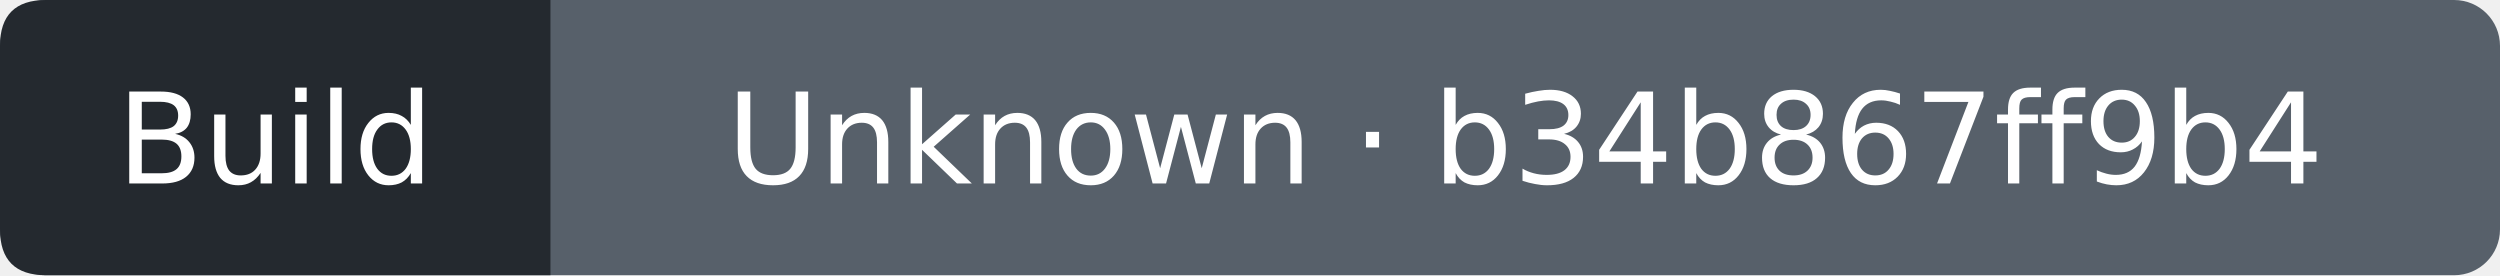
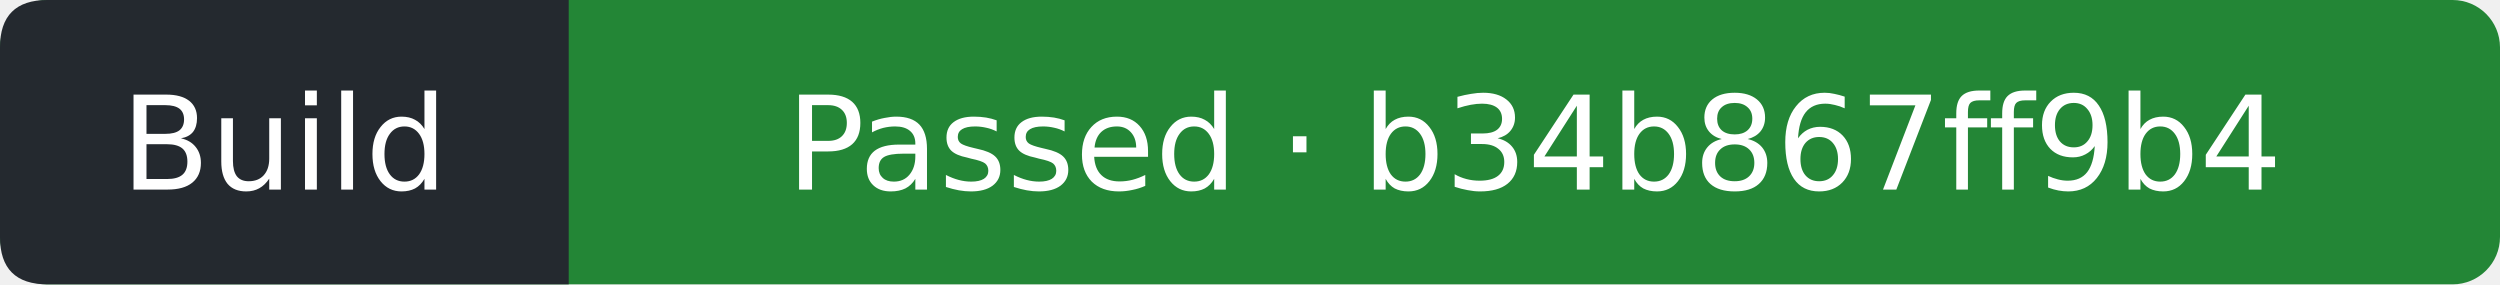
- <svg xmlns="http://www.w3.org/2000/svg" width="218" height="24" viewBox="0 0 218 24" role="img" aria-label="Build: Unknown; covered commit b34b867ff9b4acee3f44b8b3cfda73ef6ef55876; observed 2026-11-11T00:00:41Z">
-   <rect width="218" height="24" rx="4" fill="#57606a" />
+ <svg xmlns="http://www.w3.org/2000/svg" width="211" height="24" viewBox="0 0 211 24" role="img" aria-label="Build: Passed; covered commit b34b867ff9b4acee3f44b8b3cfda73ef6ef55876; observed 2026-11-11T00:01:21Z">
+   <rect width="211" height="24" rx="4" fill="#238636" />
  <path d="M4 0H48V24H4Q0 24 0 20V4Q0 0 4 0" fill="#24292f" />
  <g fill="#fff" text-anchor="middle" font-family="Verdana,DejaVu Sans,sans-serif" font-size="11">
    <text x="24" y="16">Build</text>
-     <text x="133" y="16">Unknown · b34b867ff9b4</text>
+     <text x="129.5" y="16">Passed · b34b867ff9b4</text>
  </g>
</svg>
